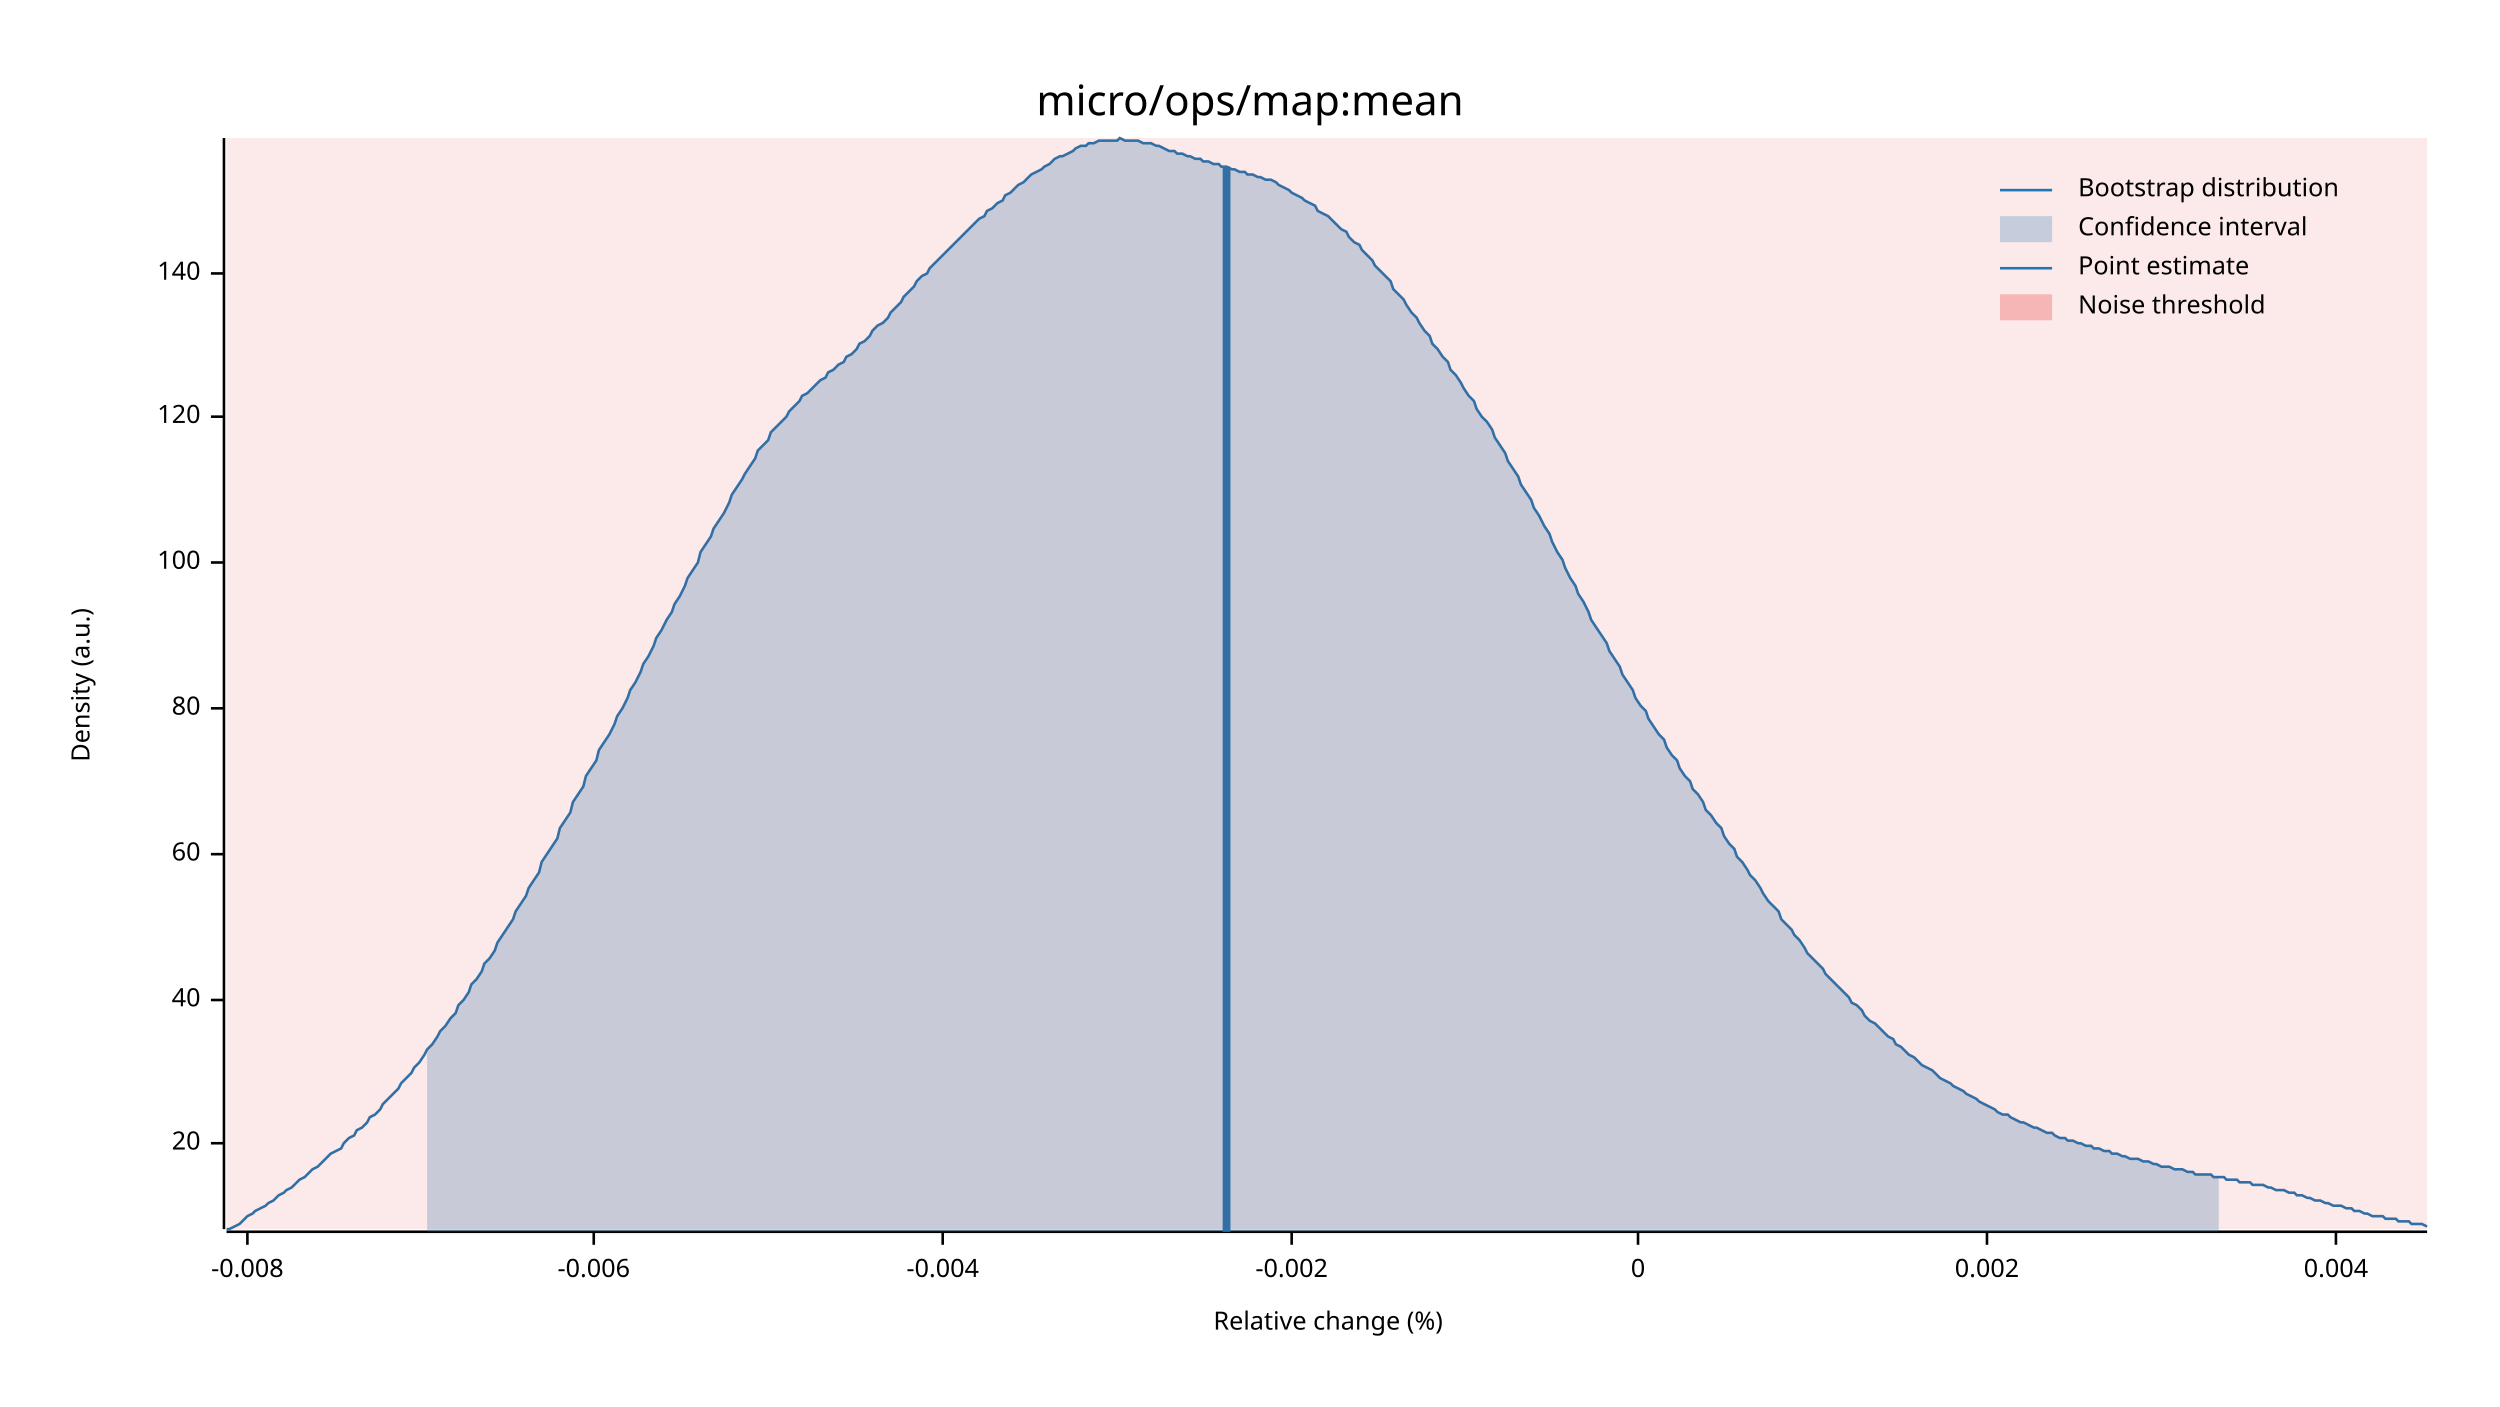
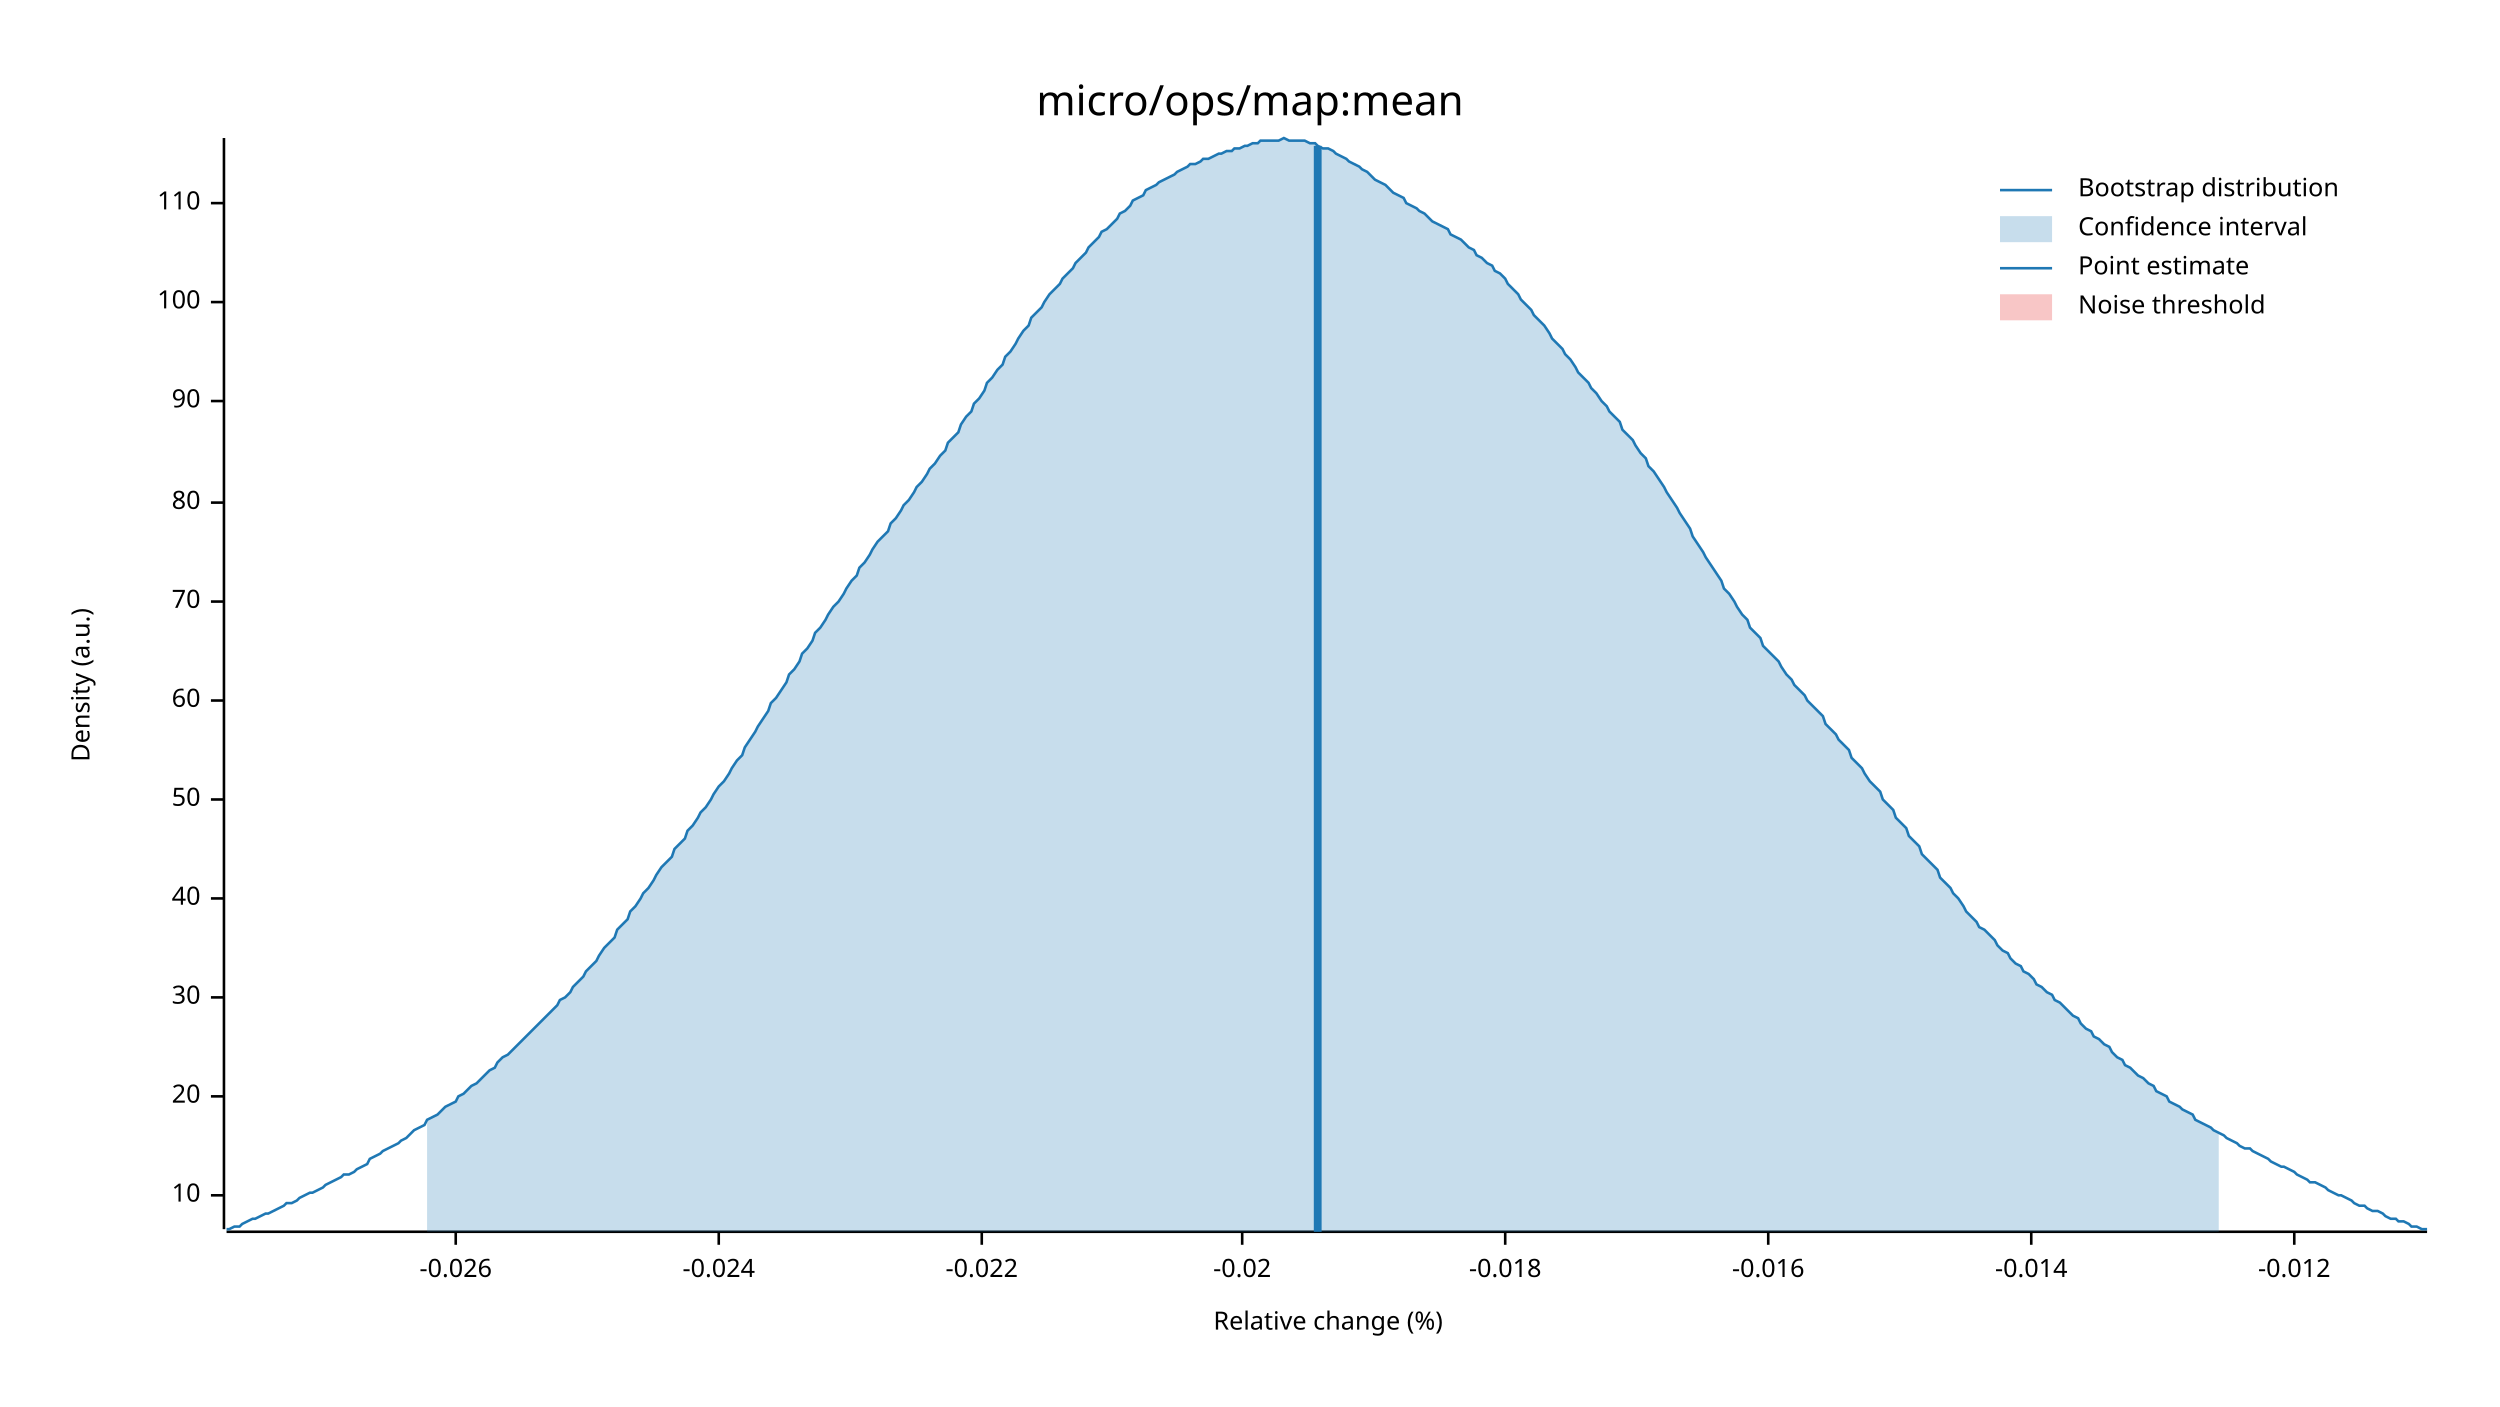
<svg xmlns="http://www.w3.org/2000/svg" width="960" height="540" viewBox="0 0 960 540">
  <text x="480" y="32" dy="0.76em" text-anchor="middle" font-family="sans-serif" font-size="16.129" opacity="1" fill="#000000">
micro/ops/map:mean
</text>
  <text x="27" y="263" dy="0.76em" text-anchor="middle" font-family="sans-serif" font-size="9.677" opacity="1" fill="#000000" transform="rotate(270, 27, 263)">
Density (a.u.)
</text>
  <text x="510" y="513" dy="-0.5ex" text-anchor="middle" font-family="sans-serif" font-size="9.677" opacity="1" fill="#000000">
Relative change (%)
</text>
  <polyline fill="none" opacity="1" stroke="#000000" stroke-width="1" points="86,53 86,472 " />
-   <text x="77" y="439" dy="0.5ex" text-anchor="end" font-family="sans-serif" font-size="9.677" opacity="1" fill="#000000">
+   <text x="77" y="459" dy="0.5ex" text-anchor="end" font-family="sans-serif" font-size="9.677" opacity="1" fill="#000000">
+ 10
+ </text>
+   <polyline fill="none" opacity="1" stroke="#000000" stroke-width="1" points="81,459 86,459 " />
+   <text x="77" y="421" dy="0.5ex" text-anchor="end" font-family="sans-serif" font-size="9.677" opacity="1" fill="#000000">
20
</text>
-   <polyline fill="none" opacity="1" stroke="#000000" stroke-width="1" points="81,439 86,439 " />
-   <text x="77" y="384" dy="0.5ex" text-anchor="end" font-family="sans-serif" font-size="9.677" opacity="1" fill="#000000">
+   <polyline fill="none" opacity="1" stroke="#000000" stroke-width="1" points="81,421 86,421 " />
+   <text x="77" y="383" dy="0.5ex" text-anchor="end" font-family="sans-serif" font-size="9.677" opacity="1" fill="#000000">
+ 30
+ </text>
+   <polyline fill="none" opacity="1" stroke="#000000" stroke-width="1" points="81,383 86,383 " />
+   <text x="77" y="345" dy="0.5ex" text-anchor="end" font-family="sans-serif" font-size="9.677" opacity="1" fill="#000000">
40
</text>
-   <polyline fill="none" opacity="1" stroke="#000000" stroke-width="1" points="81,384 86,384 " />
-   <text x="77" y="328" dy="0.5ex" text-anchor="end" font-family="sans-serif" font-size="9.677" opacity="1" fill="#000000">
+   <polyline fill="none" opacity="1" stroke="#000000" stroke-width="1" points="81,345 86,345 " />
+   <text x="77" y="307" dy="0.5ex" text-anchor="end" font-family="sans-serif" font-size="9.677" opacity="1" fill="#000000">
+ 50
+ </text>
+   <polyline fill="none" opacity="1" stroke="#000000" stroke-width="1" points="81,307 86,307 " />
+   <text x="77" y="269" dy="0.5ex" text-anchor="end" font-family="sans-serif" font-size="9.677" opacity="1" fill="#000000">
60
</text>
-   <polyline fill="none" opacity="1" stroke="#000000" stroke-width="1" points="81,328 86,328 " />
-   <text x="77" y="272" dy="0.5ex" text-anchor="end" font-family="sans-serif" font-size="9.677" opacity="1" fill="#000000">
+   <polyline fill="none" opacity="1" stroke="#000000" stroke-width="1" points="81,269 86,269 " />
+   <text x="77" y="231" dy="0.5ex" text-anchor="end" font-family="sans-serif" font-size="9.677" opacity="1" fill="#000000">
+ 70
+ </text>
+   <polyline fill="none" opacity="1" stroke="#000000" stroke-width="1" points="81,231 86,231 " />
+   <text x="77" y="193" dy="0.5ex" text-anchor="end" font-family="sans-serif" font-size="9.677" opacity="1" fill="#000000">
80
</text>
-   <polyline fill="none" opacity="1" stroke="#000000" stroke-width="1" points="81,272 86,272 " />
-   <text x="77" y="216" dy="0.5ex" text-anchor="end" font-family="sans-serif" font-size="9.677" opacity="1" fill="#000000">
+   <polyline fill="none" opacity="1" stroke="#000000" stroke-width="1" points="81,193 86,193 " />
+   <text x="77" y="154" dy="0.5ex" text-anchor="end" font-family="sans-serif" font-size="9.677" opacity="1" fill="#000000">
+ 90
+ </text>
+   <polyline fill="none" opacity="1" stroke="#000000" stroke-width="1" points="81,154 86,154 " />
+   <text x="77" y="116" dy="0.5ex" text-anchor="end" font-family="sans-serif" font-size="9.677" opacity="1" fill="#000000">
100
</text>
-   <polyline fill="none" opacity="1" stroke="#000000" stroke-width="1" points="81,216 86,216 " />
-   <text x="77" y="160" dy="0.5ex" text-anchor="end" font-family="sans-serif" font-size="9.677" opacity="1" fill="#000000">
- 120
+   <polyline fill="none" opacity="1" stroke="#000000" stroke-width="1" points="81,116 86,116 " />
+   <text x="77" y="78" dy="0.5ex" text-anchor="end" font-family="sans-serif" font-size="9.677" opacity="1" fill="#000000">
+ 110
</text>
-   <polyline fill="none" opacity="1" stroke="#000000" stroke-width="1" points="81,160 86,160 " />
-   <text x="77" y="105" dy="0.5ex" text-anchor="end" font-family="sans-serif" font-size="9.677" opacity="1" fill="#000000">
- 140
+   <polyline fill="none" opacity="1" stroke="#000000" stroke-width="1" points="81,78 86,78 " />
+   <polyline fill="none" opacity="1" stroke="#000000" stroke-width="1" points="87,473 932,473 " />
+   <text x="175" y="483" dy="0.76em" text-anchor="middle" font-family="sans-serif" font-size="9.677" opacity="1" fill="#000000">
+ -0.026
</text>
-   <polyline fill="none" opacity="1" stroke="#000000" stroke-width="1" points="81,105 86,105 " />
-   <polyline fill="none" opacity="1" stroke="#000000" stroke-width="1" points="87,473 932,473 " />
-   <text x="95" y="483" dy="0.76em" text-anchor="middle" font-family="sans-serif" font-size="9.677" opacity="1" fill="#000000">
- -0.008
+   <polyline fill="none" opacity="1" stroke="#000000" stroke-width="1" points="175,473 175,478 " />
+   <text x="276" y="483" dy="0.76em" text-anchor="middle" font-family="sans-serif" font-size="9.677" opacity="1" fill="#000000">
+ -0.024
</text>
-   <polyline fill="none" opacity="1" stroke="#000000" stroke-width="1" points="95,473 95,478 " />
-   <text x="228" y="483" dy="0.76em" text-anchor="middle" font-family="sans-serif" font-size="9.677" opacity="1" fill="#000000">
- -0.006
+   <polyline fill="none" opacity="1" stroke="#000000" stroke-width="1" points="276,473 276,478 " />
+   <text x="377" y="483" dy="0.76em" text-anchor="middle" font-family="sans-serif" font-size="9.677" opacity="1" fill="#000000">
+ -0.022
</text>
-   <polyline fill="none" opacity="1" stroke="#000000" stroke-width="1" points="228,473 228,478 " />
-   <text x="362" y="483" dy="0.76em" text-anchor="middle" font-family="sans-serif" font-size="9.677" opacity="1" fill="#000000">
- -0.004
+   <polyline fill="none" opacity="1" stroke="#000000" stroke-width="1" points="377,473 377,478 " />
+   <text x="477" y="483" dy="0.76em" text-anchor="middle" font-family="sans-serif" font-size="9.677" opacity="1" fill="#000000">
+ -0.02
</text>
-   <polyline fill="none" opacity="1" stroke="#000000" stroke-width="1" points="362,473 362,478 " />
-   <text x="496" y="483" dy="0.76em" text-anchor="middle" font-family="sans-serif" font-size="9.677" opacity="1" fill="#000000">
- -0.002
+   <polyline fill="none" opacity="1" stroke="#000000" stroke-width="1" points="477,473 477,478 " />
+   <text x="578" y="483" dy="0.76em" text-anchor="middle" font-family="sans-serif" font-size="9.677" opacity="1" fill="#000000">
+ -0.018
</text>
-   <polyline fill="none" opacity="1" stroke="#000000" stroke-width="1" points="496,473 496,478 " />
-   <text x="629" y="483" dy="0.76em" text-anchor="middle" font-family="sans-serif" font-size="9.677" opacity="1" fill="#000000">
- 0
+   <polyline fill="none" opacity="1" stroke="#000000" stroke-width="1" points="578,473 578,478 " />
+   <text x="679" y="483" dy="0.76em" text-anchor="middle" font-family="sans-serif" font-size="9.677" opacity="1" fill="#000000">
+ -0.016
</text>
-   <polyline fill="none" opacity="1" stroke="#000000" stroke-width="1" points="629,473 629,478 " />
-   <text x="763" y="483" dy="0.76em" text-anchor="middle" font-family="sans-serif" font-size="9.677" opacity="1" fill="#000000">
- 0.002
+   <polyline fill="none" opacity="1" stroke="#000000" stroke-width="1" points="679,473 679,478 " />
+   <text x="780" y="483" dy="0.76em" text-anchor="middle" font-family="sans-serif" font-size="9.677" opacity="1" fill="#000000">
+ -0.014
</text>
-   <polyline fill="none" opacity="1" stroke="#000000" stroke-width="1" points="763,473 763,478 " />
-   <text x="897" y="483" dy="0.76em" text-anchor="middle" font-family="sans-serif" font-size="9.677" opacity="1" fill="#000000">
- 0.004
+   <polyline fill="none" opacity="1" stroke="#000000" stroke-width="1" points="780,473 780,478 " />
+   <text x="881" y="483" dy="0.76em" text-anchor="middle" font-family="sans-serif" font-size="9.677" opacity="1" fill="#000000">
+ -0.012
</text>
-   <polyline fill="none" opacity="1" stroke="#000000" stroke-width="1" points="897,473 897,478 " />
-   <polyline fill="none" opacity="1" stroke="#1F78B4" stroke-width="1" points="87,472 88,472 90,471 92,470 93,469 95,467 97,466 98,465 100,464 102,463 103,462 105,461 107,459 109,458 110,457 112,456 114,454 115,453 117,452 119,450 120,449 122,448 124,446 125,445 127,443 129,442 131,441 132,439 134,437 136,436 137,434 139,433 141,431 142,429 144,428 146,426 147,424 149,422 151,420 153,418 154,416 156,414 158,412 159,410 161,408 163,405 164,403 166,401 168,398 169,396 171,394 173,391 175,389 176,386 178,384 180,381 181,378 183,376 185,373 186,370 188,368 190,365 191,362 193,359 195,356 197,353 198,350 200,347 202,344 203,341 205,338 207,335 208,331 210,328 212,325 214,322 215,318 217,315 219,312 220,308 222,305 224,302 225,298 227,295 229,292 230,288 232,285 234,282 236,278 237,275 239,272 241,268 242,265 244,262 246,258 247,255 249,252 251,248 252,245 254,242 256,238 258,235 259,232 261,229 263,225 264,222 266,219 268,216 269,212 271,209 273,206 274,203 276,200 278,197 280,193 281,190 283,187 285,184 286,182 288,179 290,176 291,173 293,171 295,169 296,166 298,164 300,162 302,160 303,158 305,156 307,154 308,152 310,151 312,149 313,148 315,146 317,145 318,143 320,142 322,140 324,139 325,137 327,136 329,134 330,132 332,131 334,129 335,127 337,125 339,124 341,122 342,120 344,118 346,116 347,114 349,112 351,110 352,108 354,106 356,105 357,103 359,101 361,99 363,97 364,96 366,94 368,92 369,91 371,89 373,87 374,86 376,84 378,83 379,81 381,80 383,78 385,77 386,75 388,74 390,72 391,71 393,70 395,68 396,67 398,66 400,65 401,64 403,63 405,61 407,60 408,60 410,59 412,58 413,57 415,56 417,56 418,55 420,55 422,54 423,54 425,54 427,54 429,54 430,53 432,54 434,54 435,54 437,54 439,55 440,55 442,55 444,56 445,56 447,57 449,58 451,58 452,59 454,59 456,60 457,60 459,61 461,61 462,62 464,62 466,63 468,63 469,64 471,64 473,65 474,65 476,66 478,66 479,67 481,67 483,68 484,68 486,69 488,69 490,70 491,71 493,72 495,73 496,74 498,75 500,76 501,77 503,78 505,79 506,81 508,82 510,83 512,85 513,86 515,88 517,89 518,91 520,93 522,94 523,96 525,98 527,100 528,102 530,104 532,106 534,108 535,111 537,113 539,115 540,117 542,120 544,122 545,124 547,127 549,129 550,132 552,134 554,137 556,139 557,142 559,144 561,147 562,149 564,152 566,154 567,157 569,160 571,162 573,165 574,168 576,171 578,174 579,177 581,180 583,183 584,186 586,189 588,192 589,195 591,198 593,202 595,205 596,208 598,212 600,215 601,218 603,222 605,225 606,228 608,231 610,235 611,238 613,241 615,244 617,247 618,250 620,253 622,256 623,259 625,262 627,265 628,268 630,271 632,273 633,276 635,279 637,282 639,284 640,287 642,290 644,292 645,295 647,298 649,300 650,303 652,305 654,308 655,311 657,313 659,316 661,318 662,321 664,324 666,326 667,329 669,331 671,334 672,336 674,338 676,341 677,343 679,346 681,348 683,350 684,353 686,355 688,357 689,359 691,361 693,364 694,366 696,368 698,370 700,372 701,374 703,376 705,378 706,379 708,381 710,383 711,385 713,386 715,388 716,390 718,392 720,393 722,395 723,396 725,398 727,399 728,401 730,402 732,404 733,405 735,406 737,408 738,409 740,410 742,411 744,413 745,414 747,415 749,416 750,417 752,418 754,419 755,420 757,421 759,422 760,423 762,424 764,425 766,426 767,427 769,428 771,428 772,429 774,430 776,431 777,431 779,432 781,433 782,433 784,434 786,435 788,435 789,436 791,437 793,437 794,438 796,438 798,439 799,439 801,440 803,440 804,441 806,441 808,442 810,442 811,443 813,443 815,444 816,444 818,445 820,445 821,445 823,446 825,446 827,447 828,447 830,448 832,448 833,448 835,449 837,449 838,449 840,450 842,450 843,451 845,451 847,451 849,451 850,452 852,452 854,452 855,453 857,453 859,453 860,454 862,454 864,454 865,455 867,455 869,455 871,456 872,456 874,457 876,457 877,457 879,458 881,458 882,459 884,459 886,460 887,460 889,461 891,461 893,462 894,462 896,463 898,463 899,463 901,464 903,464 904,465 906,465 908,466 909,466 911,467 913,467 915,467 916,468 918,468 920,468 921,469 923,469 925,469 926,470 928,470 930,470 932,471 " />
-   <polygon opacity="0.25" fill="#1F78B4" points="164,403 166,401 168,398 169,396 171,394 173,391 175,389 176,386 178,384 180,381 181,378 183,376 185,373 186,370 188,368 190,365 191,362 193,359 195,356 197,353 198,350 200,347 202,344 203,341 205,338 207,335 208,331 210,328 212,325 214,322 215,318 217,315 219,312 220,308 222,305 224,302 225,298 227,295 229,292 230,288 232,285 234,282 236,278 237,275 239,272 241,268 242,265 244,262 246,258 247,255 249,252 251,248 252,245 254,242 256,238 258,235 259,232 261,229 263,225 264,222 266,219 268,216 269,212 271,209 273,206 274,203 276,200 278,197 280,193 281,190 283,187 285,184 286,182 288,179 290,176 291,173 293,171 295,169 296,166 298,164 300,162 302,160 303,158 305,156 307,154 308,152 310,151 312,149 313,148 315,146 317,145 318,143 320,142 322,140 324,139 325,137 327,136 329,134 330,132 332,131 334,129 335,127 337,125 339,124 341,122 342,120 344,118 346,116 347,114 349,112 351,110 352,108 354,106 356,105 357,103 359,101 361,99 363,97 364,96 366,94 368,92 369,91 371,89 373,87 374,86 376,84 378,83 379,81 381,80 383,78 385,77 386,75 388,74 390,72 391,71 393,70 395,68 396,67 398,66 400,65 401,64 403,63 405,61 407,60 408,60 410,59 412,58 413,57 415,56 417,56 418,55 420,55 422,54 423,54 425,54 427,54 429,54 430,53 432,54 434,54 435,54 437,54 439,55 440,55 442,55 444,56 445,56 447,57 449,58 451,58 452,59 454,59 456,60 457,60 459,61 461,61 462,62 464,62 466,63 468,63 469,64 471,64 473,65 474,65 476,66 478,66 479,67 481,67 483,68 484,68 486,69 488,69 490,70 491,71 493,72 495,73 496,74 498,75 500,76 501,77 503,78 505,79 506,81 508,82 510,83 512,85 513,86 515,88 517,89 518,91 520,93 522,94 523,96 525,98 527,100 528,102 530,104 532,106 534,108 535,111 537,113 539,115 540,117 542,120 544,122 545,124 547,127 549,129 550,132 552,134 554,137 556,139 557,142 559,144 561,147 562,149 564,152 566,154 567,157 569,160 571,162 573,165 574,168 576,171 578,174 579,177 581,180 583,183 584,186 586,189 588,192 589,195 591,198 593,202 595,205 596,208 598,212 600,215 601,218 603,222 605,225 606,228 608,231 610,235 611,238 613,241 615,244 617,247 618,250 620,253 622,256 623,259 625,262 627,265 628,268 630,271 632,273 633,276 635,279 637,282 639,284 640,287 642,290 644,292 645,295 647,298 649,300 650,303 652,305 654,308 655,311 657,313 659,316 661,318 662,321 664,324 666,326 667,329 669,331 671,334 672,336 674,338 676,341 677,343 679,346 681,348 683,350 684,353 686,355 688,357 689,359 691,361 693,364 694,366 696,368 698,370 700,372 701,374 703,376 705,378 706,379 708,381 710,383 711,385 713,386 715,388 716,390 718,392 720,393 722,395 723,396 725,398 727,399 728,401 730,402 732,404 733,405 735,406 737,408 738,409 740,410 742,411 744,413 745,414 747,415 749,416 750,417 752,418 754,419 755,420 757,421 759,422 760,423 762,424 764,425 766,426 767,427 769,428 771,428 772,429 774,430 776,431 777,431 779,432 781,433 782,433 784,434 786,435 788,435 789,436 791,437 793,437 794,438 796,438 798,439 799,439 801,440 803,440 804,441 806,441 808,442 810,442 811,443 813,443 815,444 816,444 818,445 820,445 821,445 823,446 825,446 827,447 828,447 830,448 832,448 833,448 835,449 837,449 838,449 840,450 842,450 843,451 845,451 847,451 849,451 850,452 852,452 852,473 164,473 " />
-   <polyline fill="none" opacity="1" stroke="#1F78B4" stroke-width="3" points="471,473 471,64 " />
-   <rect x="87" y="53" width="845" height="419" opacity="0.1" fill="#E31A1C" stroke="none" />
+   <polyline fill="none" opacity="1" stroke="#000000" stroke-width="1" points="881,473 881,478 " />
+   <polyline fill="none" opacity="1" stroke="#1F78B4" stroke-width="1" points="87,472 88,472 90,471 92,471 93,470 95,469 97,468 98,468 100,467 102,466 103,466 105,465 107,464 109,463 110,462 112,462 114,461 115,460 117,459 119,458 120,458 122,457 124,456 125,455 127,454 129,453 131,452 132,451 134,451 136,450 137,449 139,448 141,447 142,445 144,444 146,443 147,442 149,441 151,440 153,439 154,438 156,437 158,435 159,434 161,433 163,432 164,430 166,429 168,428 169,427 171,425 173,424 175,423 176,421 178,420 180,418 181,417 183,416 185,414 186,413 188,411 190,410 191,408 193,406 195,405 197,403 198,402 200,400 202,398 203,397 205,395 207,393 208,392 210,390 212,388 214,386 215,384 217,383 219,381 220,379 222,377 224,375 225,373 227,371 229,369 230,367 232,364 234,362 236,360 237,357 239,355 241,353 242,350 244,348 246,345 247,343 249,341 251,338 252,336 254,333 256,331 258,329 259,326 261,324 263,322 264,319 266,317 268,314 269,312 271,310 273,307 274,305 276,302 278,300 280,297 281,295 283,292 285,290 286,287 288,284 290,281 291,279 293,276 295,273 296,270 298,268 300,265 302,262 303,259 305,257 307,254 308,251 310,249 312,246 313,243 315,241 317,238 318,236 320,233 322,231 324,228 325,226 327,223 329,221 330,218 332,216 334,213 335,211 337,208 339,206 341,204 342,201 344,199 346,196 347,194 349,192 351,189 352,187 354,185 356,182 357,180 359,178 361,175 363,173 364,170 366,168 368,166 369,163 371,160 373,158 374,155 376,153 378,150 379,147 381,145 383,142 385,140 386,137 388,135 390,132 391,130 393,127 395,125 396,122 398,120 400,118 401,116 403,113 405,111 407,109 408,107 410,105 412,103 413,101 415,99 417,97 418,95 420,93 422,91 423,89 425,88 427,86 429,84 430,82 432,81 434,79 435,77 437,76 439,75 440,73 442,72 444,71 445,70 447,69 449,68 451,67 452,66 454,65 456,64 457,63 459,63 461,62 462,61 464,61 466,60 468,59 469,59 471,58 473,58 474,57 476,57 478,56 479,56 481,55 483,55 484,54 486,54 488,54 490,54 491,54 493,53 495,54 496,54 498,54 500,54 501,54 503,55 505,55 506,56 508,57 510,57 512,58 513,59 515,60 517,61 518,62 520,63 522,64 523,65 525,66 527,68 528,69 530,70 532,71 534,73 535,74 537,75 539,76 540,78 542,79 544,80 545,81 547,82 549,84 550,85 552,86 554,87 556,88 557,90 559,91 561,92 562,93 564,95 566,96 567,98 569,99 571,101 573,102 574,104 576,105 578,107 579,109 581,111 583,113 584,115 586,117 588,119 589,121 591,123 593,125 595,128 596,130 598,132 600,134 601,136 603,138 605,141 606,143 608,145 610,147 611,149 613,151 615,154 617,156 618,158 620,160 622,162 623,165 625,167 627,169 628,171 630,174 632,176 633,179 635,181 637,184 639,187 640,189 642,192 644,195 645,197 647,200 649,203 650,206 652,209 654,212 655,214 657,217 659,220 661,223 662,226 664,228 666,231 667,233 669,236 671,238 672,241 674,243 676,245 677,248 679,250 681,252 683,254 684,256 686,259 688,261 689,263 691,265 693,267 694,269 696,271 698,273 700,275 701,278 703,280 705,282 706,284 708,286 710,288 711,291 713,293 715,295 716,297 718,300 720,302 722,304 723,307 725,309 727,311 728,314 730,316 732,318 733,321 735,323 737,325 738,328 740,330 742,332 744,334 745,337 747,339 749,341 750,343 752,345 754,348 755,350 757,352 759,354 760,356 762,357 764,359 766,361 767,363 769,365 771,366 772,368 774,370 776,371 777,373 779,374 781,376 782,378 784,379 786,381 788,382 789,384 791,385 793,387 794,388 796,390 798,391 799,393 801,395 803,396 804,398 806,399 808,401 810,402 811,404 813,406 815,407 816,409 818,410 820,412 821,413 823,414 825,416 827,417 828,419 830,420 832,421 833,423 835,424 837,425 838,426 840,427 842,428 843,430 845,431 847,432 849,433 850,434 852,435 854,436 855,437 857,438 859,439 860,440 862,441 864,441 865,442 867,443 869,444 871,445 872,446 874,447 876,448 877,448 879,449 881,450 882,451 884,452 886,453 887,454 889,454 891,455 893,456 894,457 896,458 898,459 899,459 901,460 903,461 904,462 906,463 908,463 909,464 911,465 913,465 915,466 916,467 918,468 920,468 921,469 923,469 925,470 926,471 928,471 930,472 932,472 " />
+   <polygon opacity="0.25" fill="#1F78B4" points="164,430 166,429 168,428 169,427 171,425 173,424 175,423 176,421 178,420 180,418 181,417 183,416 185,414 186,413 188,411 190,410 191,408 193,406 195,405 197,403 198,402 200,400 202,398 203,397 205,395 207,393 208,392 210,390 212,388 214,386 215,384 217,383 219,381 220,379 222,377 224,375 225,373 227,371 229,369 230,367 232,364 234,362 236,360 237,357 239,355 241,353 242,350 244,348 246,345 247,343 249,341 251,338 252,336 254,333 256,331 258,329 259,326 261,324 263,322 264,319 266,317 268,314 269,312 271,310 273,307 274,305 276,302 278,300 280,297 281,295 283,292 285,290 286,287 288,284 290,281 291,279 293,276 295,273 296,270 298,268 300,265 302,262 303,259 305,257 307,254 308,251 310,249 312,246 313,243 315,241 317,238 318,236 320,233 322,231 324,228 325,226 327,223 329,221 330,218 332,216 334,213 335,211 337,208 339,206 341,204 342,201 344,199 346,196 347,194 349,192 351,189 352,187 354,185 356,182 357,180 359,178 361,175 363,173 364,170 366,168 368,166 369,163 371,160 373,158 374,155 376,153 378,150 379,147 381,145 383,142 385,140 386,137 388,135 390,132 391,130 393,127 395,125 396,122 398,120 400,118 401,116 403,113 405,111 407,109 408,107 410,105 412,103 413,101 415,99 417,97 418,95 420,93 422,91 423,89 425,88 427,86 429,84 430,82 432,81 434,79 435,77 437,76 439,75 440,73 442,72 444,71 445,70 447,69 449,68 451,67 452,66 454,65 456,64 457,63 459,63 461,62 462,61 464,61 466,60 468,59 469,59 471,58 473,58 474,57 476,57 478,56 479,56 481,55 483,55 484,54 486,54 488,54 490,54 491,54 493,53 495,54 496,54 498,54 500,54 501,54 503,55 505,55 506,56 508,57 510,57 512,58 513,59 515,60 517,61 518,62 520,63 522,64 523,65 525,66 527,68 528,69 530,70 532,71 534,73 535,74 537,75 539,76 540,78 542,79 544,80 545,81 547,82 549,84 550,85 552,86 554,87 556,88 557,90 559,91 561,92 562,93 564,95 566,96 567,98 569,99 571,101 573,102 574,104 576,105 578,107 579,109 581,111 583,113 584,115 586,117 588,119 589,121 591,123 593,125 595,128 596,130 598,132 600,134 601,136 603,138 605,141 606,143 608,145 610,147 611,149 613,151 615,154 617,156 618,158 620,160 622,162 623,165 625,167 627,169 628,171 630,174 632,176 633,179 635,181 637,184 639,187 640,189 642,192 644,195 645,197 647,200 649,203 650,206 652,209 654,212 655,214 657,217 659,220 661,223 662,226 664,228 666,231 667,233 669,236 671,238 672,241 674,243 676,245 677,248 679,250 681,252 683,254 684,256 686,259 688,261 689,263 691,265 693,267 694,269 696,271 698,273 700,275 701,278 703,280 705,282 706,284 708,286 710,288 711,291 713,293 715,295 716,297 718,300 720,302 722,304 723,307 725,309 727,311 728,314 730,316 732,318 733,321 735,323 737,325 738,328 740,330 742,332 744,334 745,337 747,339 749,341 750,343 752,345 754,348 755,350 757,352 759,354 760,356 762,357 764,359 766,361 767,363 769,365 771,366 772,368 774,370 776,371 777,373 779,374 781,376 782,378 784,379 786,381 788,382 789,384 791,385 793,387 794,388 796,390 798,391 799,393 801,395 803,396 804,398 806,399 808,401 810,402 811,404 813,406 815,407 816,409 818,410 820,412 821,413 823,414 825,416 827,417 828,419 830,420 832,421 833,423 835,424 837,425 838,426 840,427 842,428 843,430 845,431 847,432 849,433 850,434 852,435 852,473 164,473 " />
+   <polyline fill="none" opacity="1" stroke="#1F78B4" stroke-width="3" points="506,473 506,56 " />
+   <rect x="509" y="53" width="0" height="419" opacity="0.1" fill="#E31A1C" stroke="none" />
  <text x="798" y="68" dy="0.76em" text-anchor="start" font-family="sans-serif" font-size="9.677" opacity="1" fill="#000000">
Bootstrap distribution
</text>
  <text x="798" y="83" dy="0.76em" text-anchor="start" font-family="sans-serif" font-size="9.677" opacity="1" fill="#000000">
Confidence interval
</text>
  <text x="798" y="98" dy="0.76em" text-anchor="start" font-family="sans-serif" font-size="9.677" opacity="1" fill="#000000">
Point estimate
</text>
  <text x="798" y="113" dy="0.76em" text-anchor="start" font-family="sans-serif" font-size="9.677" opacity="1" fill="#000000">
Noise threshold
</text>
  <polyline fill="none" opacity="1" stroke="#1F78B4" stroke-width="1" points="768,73 788,73 " />
  <rect x="768" y="83" width="20" height="10" opacity="0.25" fill="#1F78B4" stroke="none" />
  <polyline fill="none" opacity="1" stroke="#1F78B4" stroke-width="1" points="768,103 788,103 " />
  <rect x="768" y="113" width="20" height="10" opacity="0.25" fill="#E31A1C" stroke="none" />
</svg>
